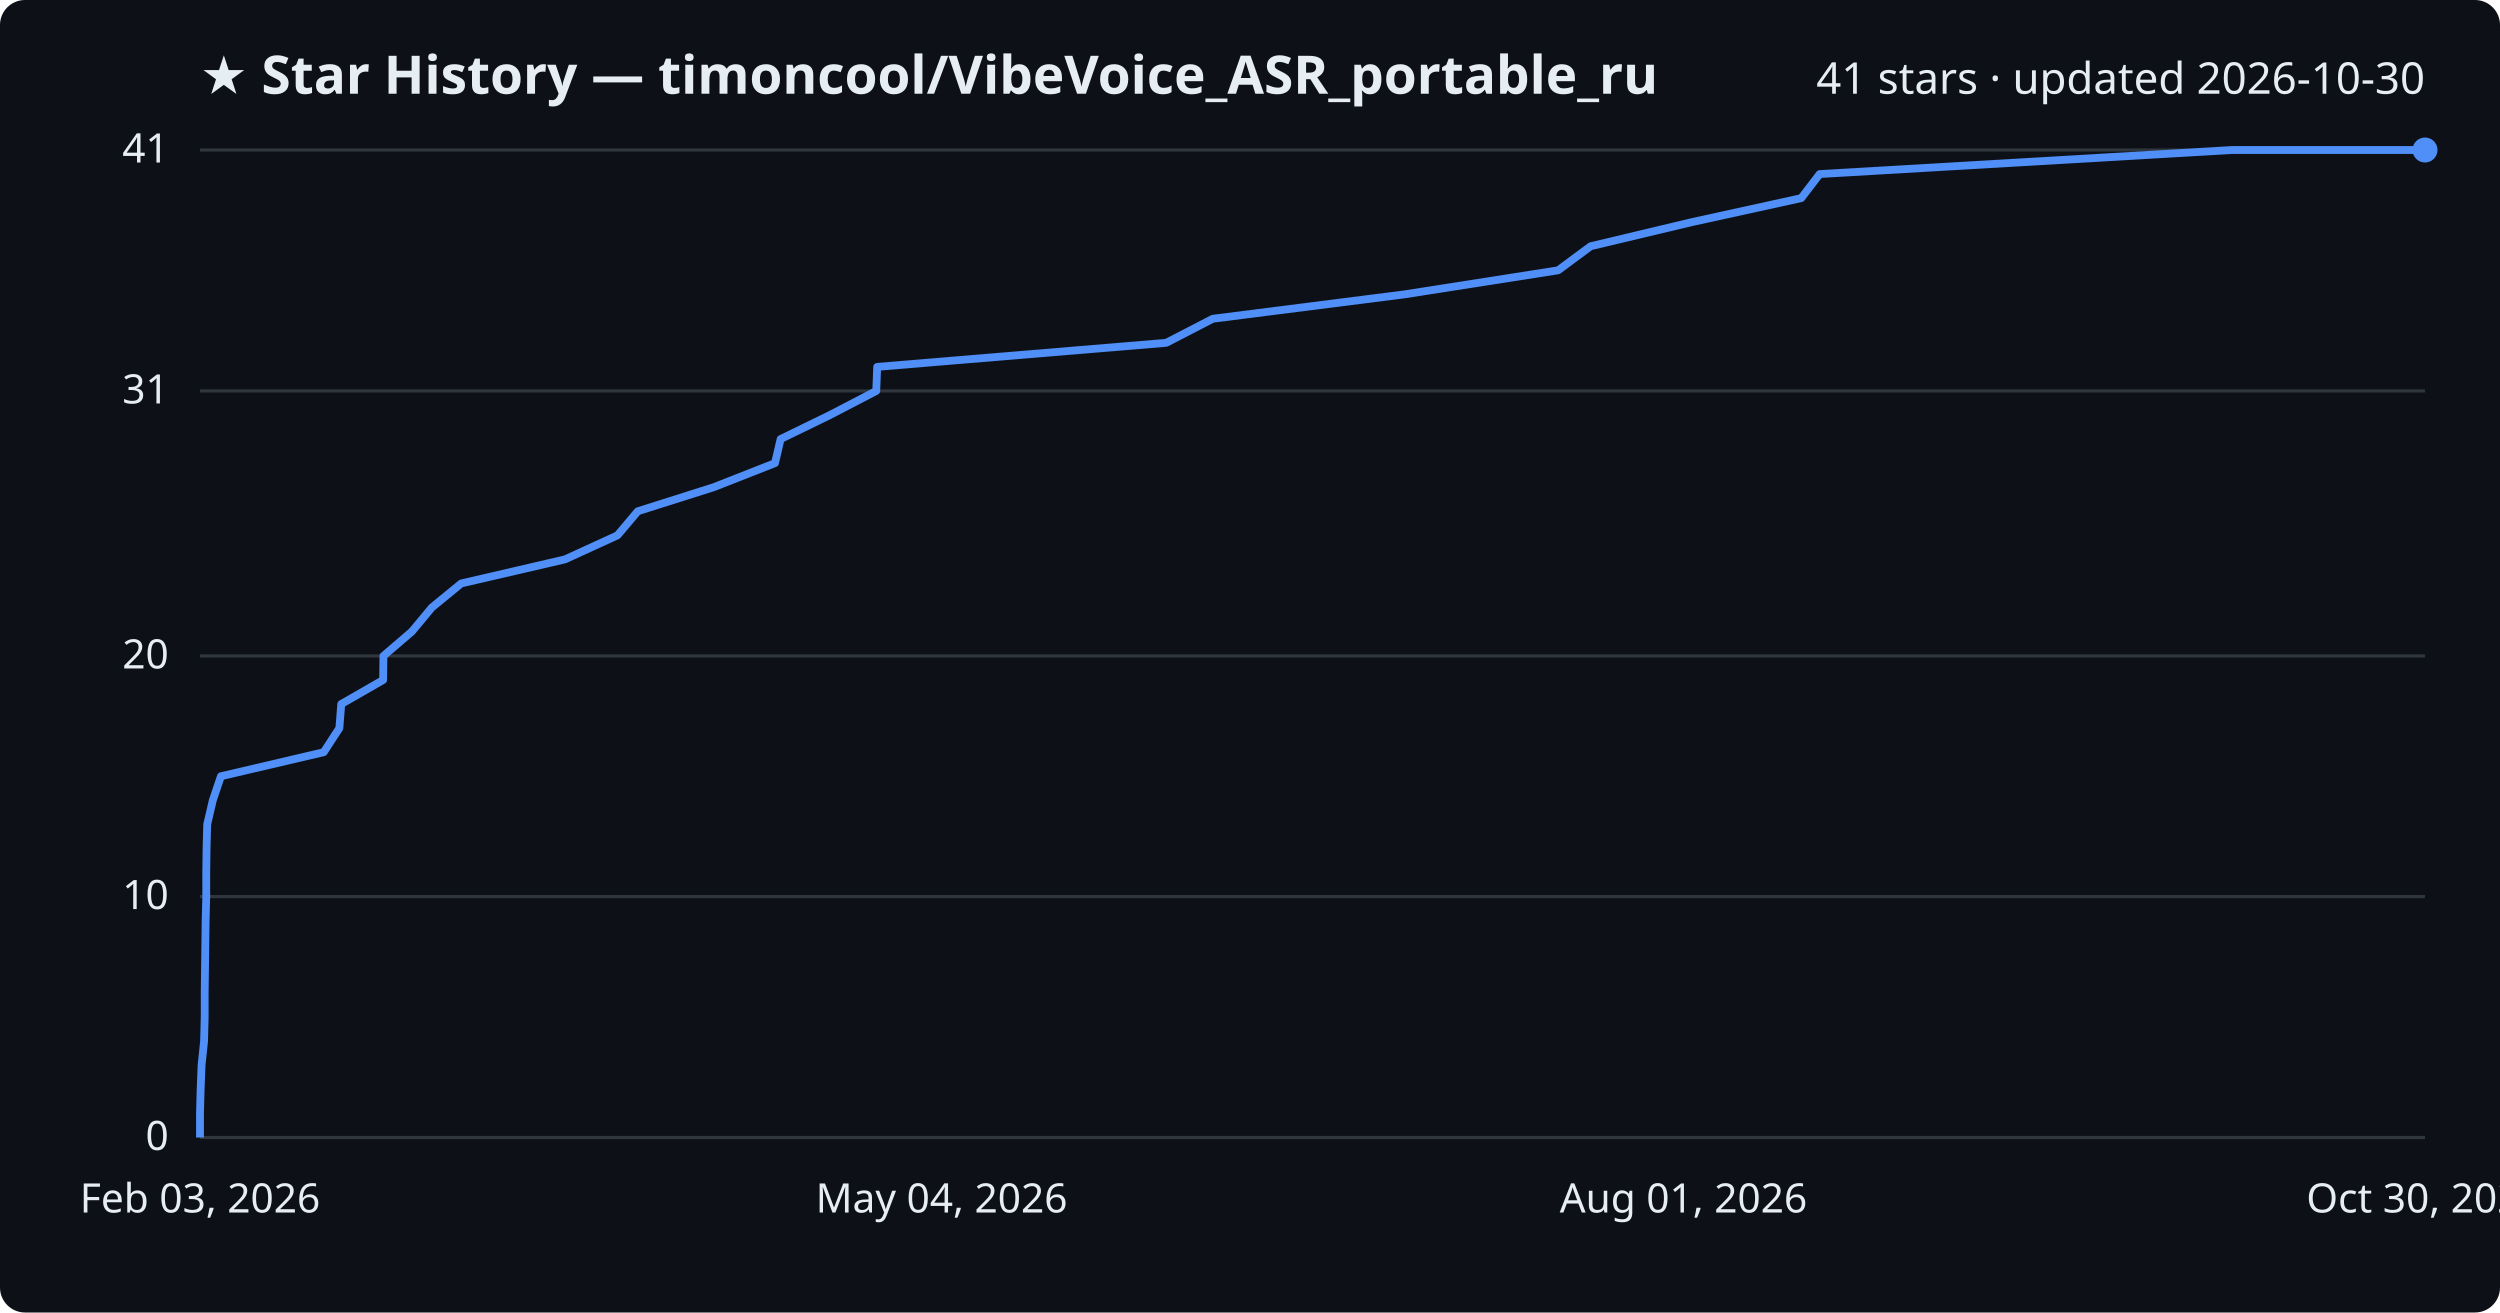
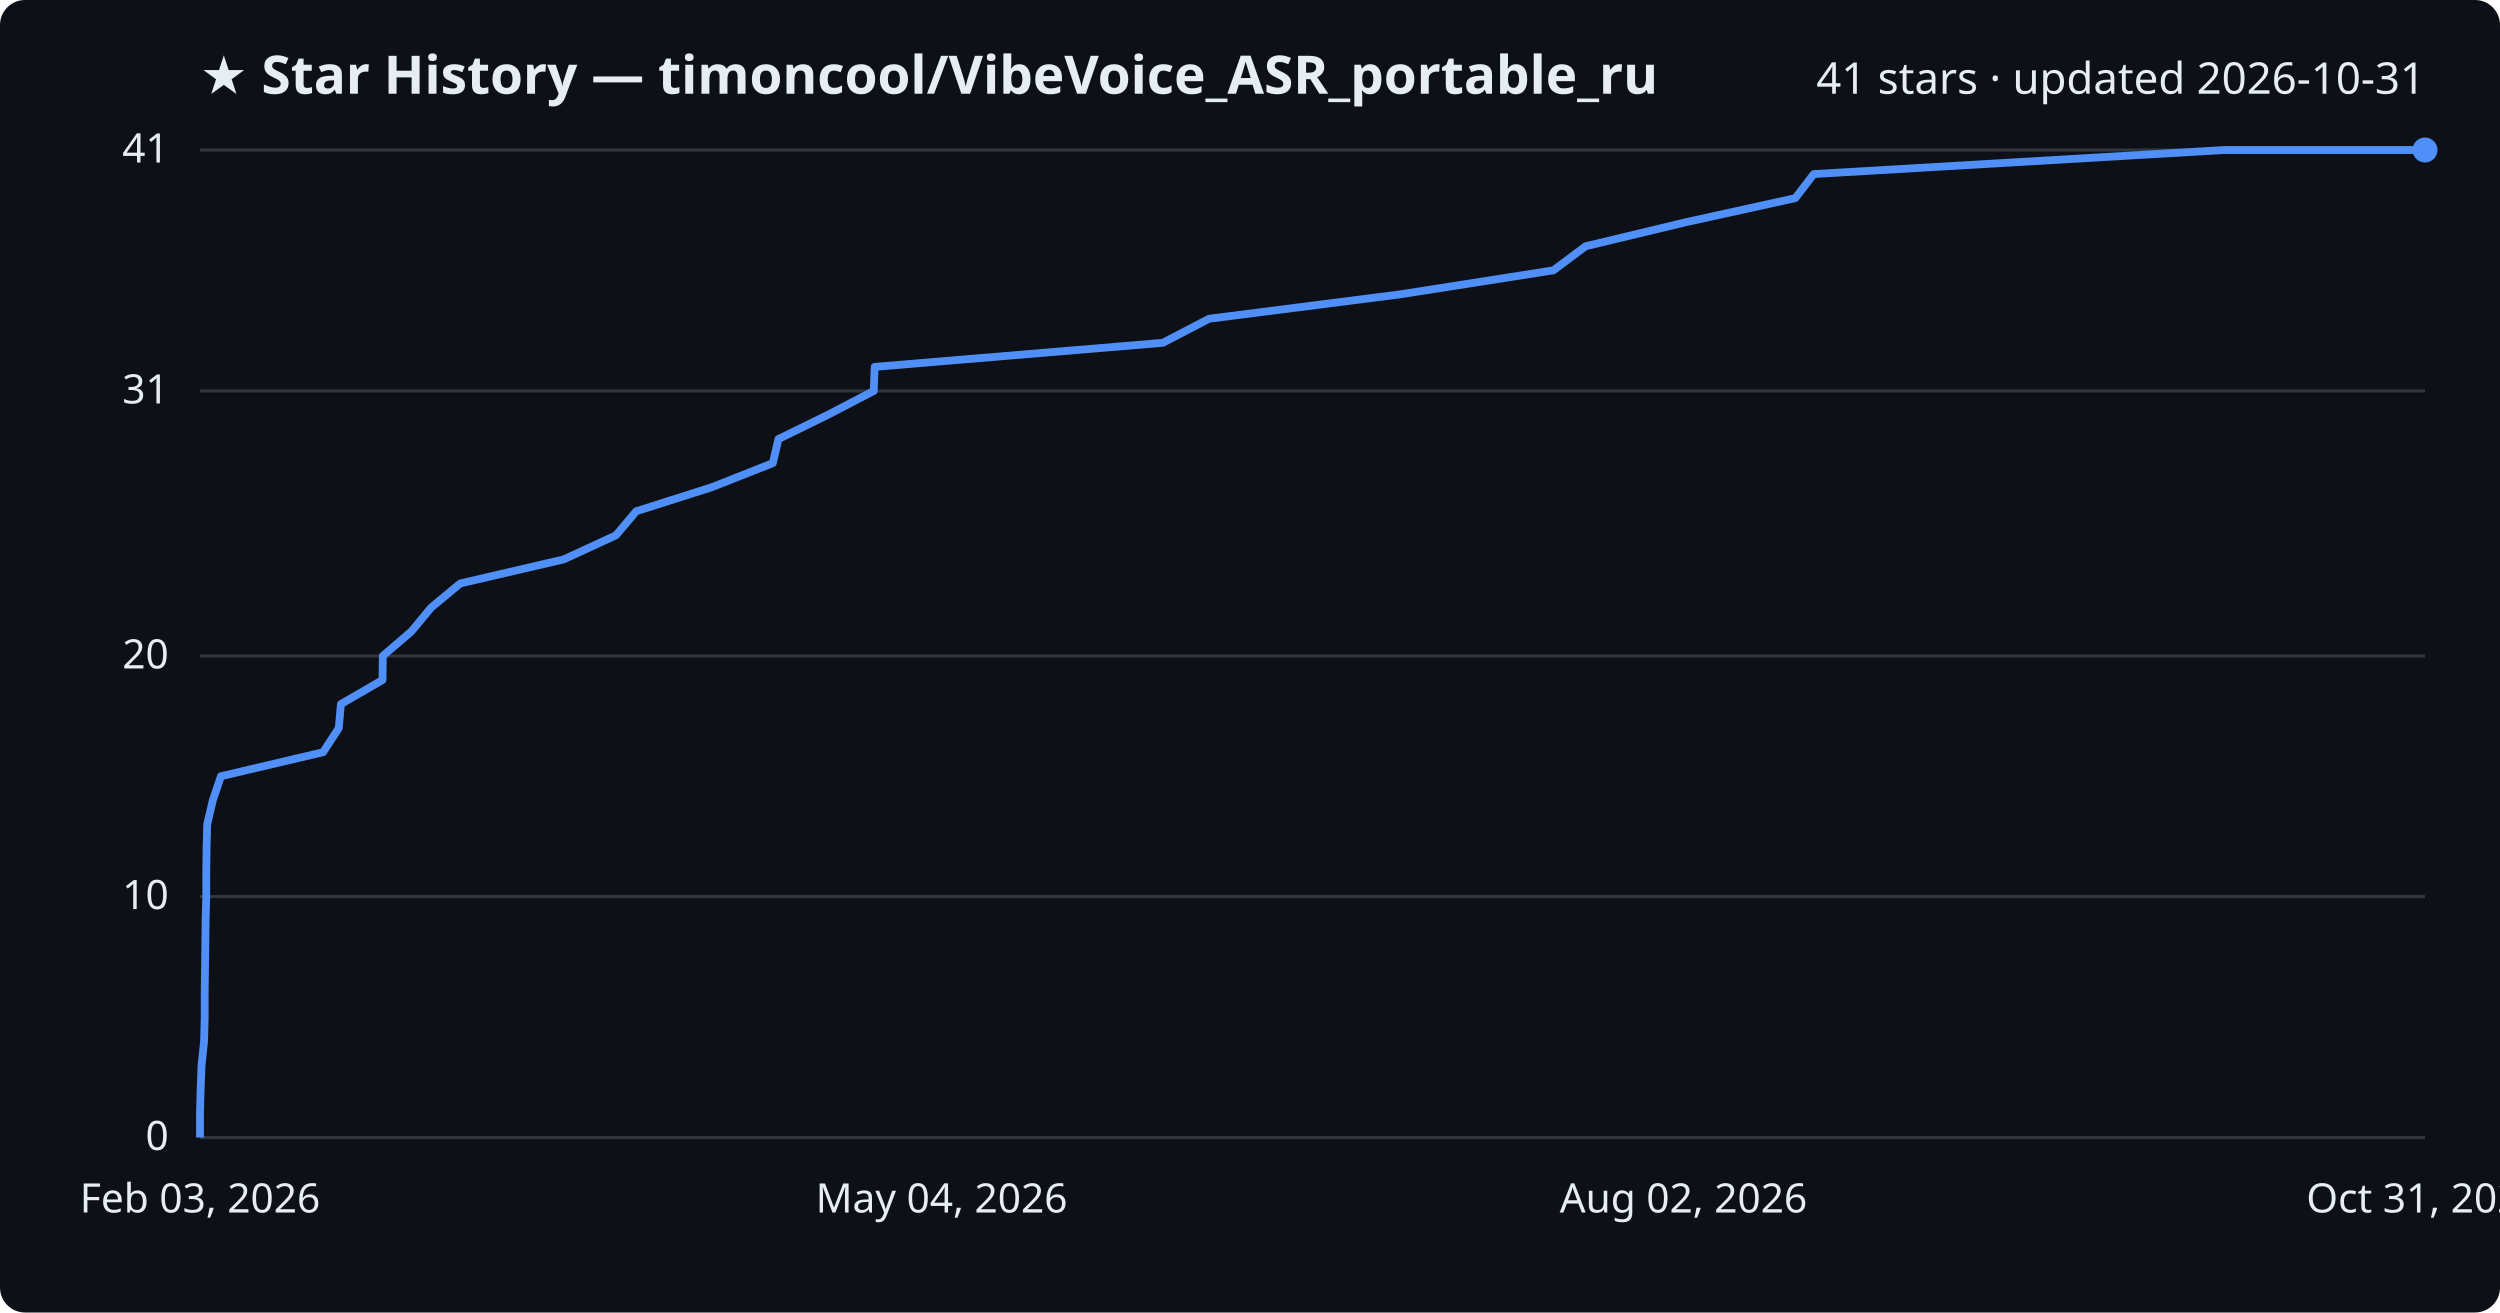
<svg xmlns="http://www.w3.org/2000/svg" viewBox="0 0 800 420" font-family="Segoe UI, sans-serif">
  <rect width="800" height="420" fill="#0d1117" rx="8" />
  <text x="64" y="30" fill="#e6edf3" font-size="17" font-weight="700">★ Star History — timoncool/VibeVoice_ASR_portable_ru</text>
-   <text x="776" y="30" fill="#e6edf3" font-size="14" text-anchor="end">41 stars · updated 2026-10-30</text>
+   <text x="776" y="30" fill="#e6edf3" font-size="14" text-anchor="end">41 stars · updated 2026-10-31</text>
  <line x1="64" y1="364.0" x2="776" y2="364.0" stroke="#30363d" stroke-width="1" />
  <text x="54" y="368.0" fill="#e6edf3" font-size="13" text-anchor="end">0</text>
  <line x1="64" y1="286.9" x2="776" y2="286.9" stroke="#30363d" stroke-width="1" />
  <text x="54" y="290.9" fill="#e6edf3" font-size="13" text-anchor="end">10</text>
  <line x1="64" y1="209.9" x2="776" y2="209.9" stroke="#30363d" stroke-width="1" />
  <text x="54" y="213.9" fill="#e6edf3" font-size="13" text-anchor="end">20</text>
  <line x1="64" y1="125.1" x2="776" y2="125.1" stroke="#30363d" stroke-width="1" />
  <text x="54" y="129.1" fill="#e6edf3" font-size="13" text-anchor="end">31</text>
  <line x1="64" y1="48.0" x2="776" y2="48.0" stroke="#30363d" stroke-width="1" />
  <text x="54" y="52.0" fill="#e6edf3" font-size="13" text-anchor="end">41</text>
-   <path d="M64.0,364.0 L64.0,356.3 L64.2,348.6 L64.5,340.9 L65.3,333.2 L65.5,325.5 L65.5,317.8 L65.6,310.0 L65.7,302.3 L65.8,294.6 L66.0,286.9 L66.0,279.2 L66.1,271.5 L66.3,263.8 L68.1,256.1 L70.7,248.4 L103.6,240.7 L108.6,233.0 L109.2,225.3 L122.6,217.6 L122.7,209.9 L131.8,202.1 L138.2,194.4 L147.6,186.7 L180.8,179.0 L197.6,171.3 L204.1,163.6 L228.4,155.9 L248.0,148.2 L249.8,140.5 L265.6,132.8 L280.4,125.1 L280.7,117.4 L373.2,109.7 L388.1,102.0 L449.4,94.2 L498.6,86.5 L509.0,78.8 L541.3,71.1 L576.4,63.4 L582.3,55.7 L714.2,48.0 L776.0,48.0" fill="none" stroke="#4f8ff7" stroke-width="2.5" stroke-linejoin="round" />
+   <path d="M64.0,364.0 L64.0,356.3 L64.2,348.6 L64.5,340.9 L65.3,333.2 L65.5,325.5 L65.5,317.8 L65.6,310.0 L65.7,302.3 L65.8,294.6 L66.0,286.9 L66.0,279.2 L66.1,271.5 L66.3,263.8 L68.1,256.1 L70.7,248.4 L103.4,240.7 L108.4,233.0 L109.1,225.3 L122.4,217.6 L122.5,209.9 L131.6,202.1 L138.0,194.4 L147.3,186.7 L180.4,179.0 L197.1,171.3 L203.6,163.6 L227.8,155.9 L247.3,148.2 L249.1,140.5 L264.8,132.8 L279.6,125.1 L279.9,117.4 L372.1,109.7 L386.9,102.0 L448.0,94.2 L497.1,86.5 L507.4,78.8 L539.5,71.1 L574.5,63.4 L580.4,55.7 L711.8,48.0 L776.0,48.0" fill="none" stroke="#4f8ff7" stroke-width="2.5" stroke-linejoin="round" />
  <circle cx="776.0" cy="48.0" r="4" fill="#4f8ff7" />
  <text x="64.0" y="388" fill="#e6edf3" font-size="13" text-anchor="middle">Feb 03, 2026</text>
  <text x="301.3" y="388" fill="#e6edf3" font-size="13" text-anchor="middle">May 04, 2026</text>
-   <text x="538.7" y="388" fill="#e6edf3" font-size="13" text-anchor="middle">Aug 01, 2026</text>
-   <text x="776.0" y="388" fill="#e6edf3" font-size="13" text-anchor="middle">Oct 30, 2026</text>
+   <text x="538.7" y="388" fill="#e6edf3" font-size="13" text-anchor="middle">Aug 02, 2026</text>
+   <text x="776.0" y="388" fill="#e6edf3" font-size="13" text-anchor="middle">Oct 31, 2026</text>
</svg>
